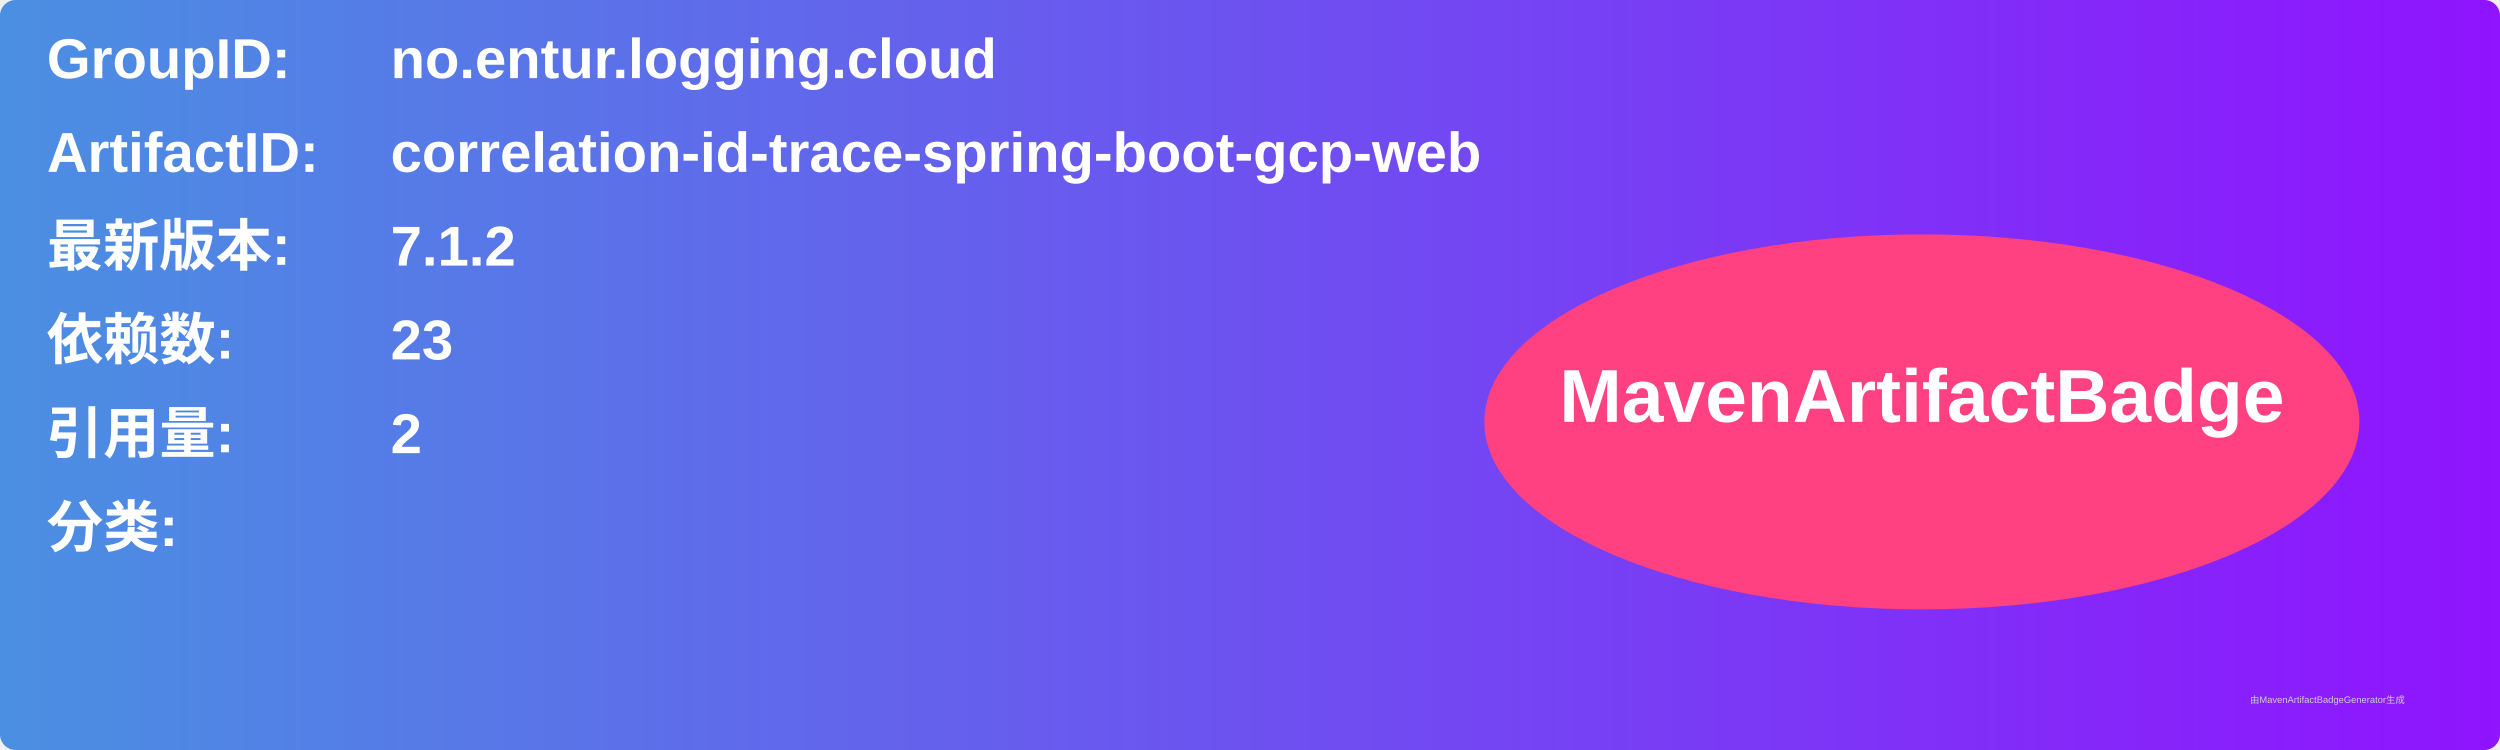
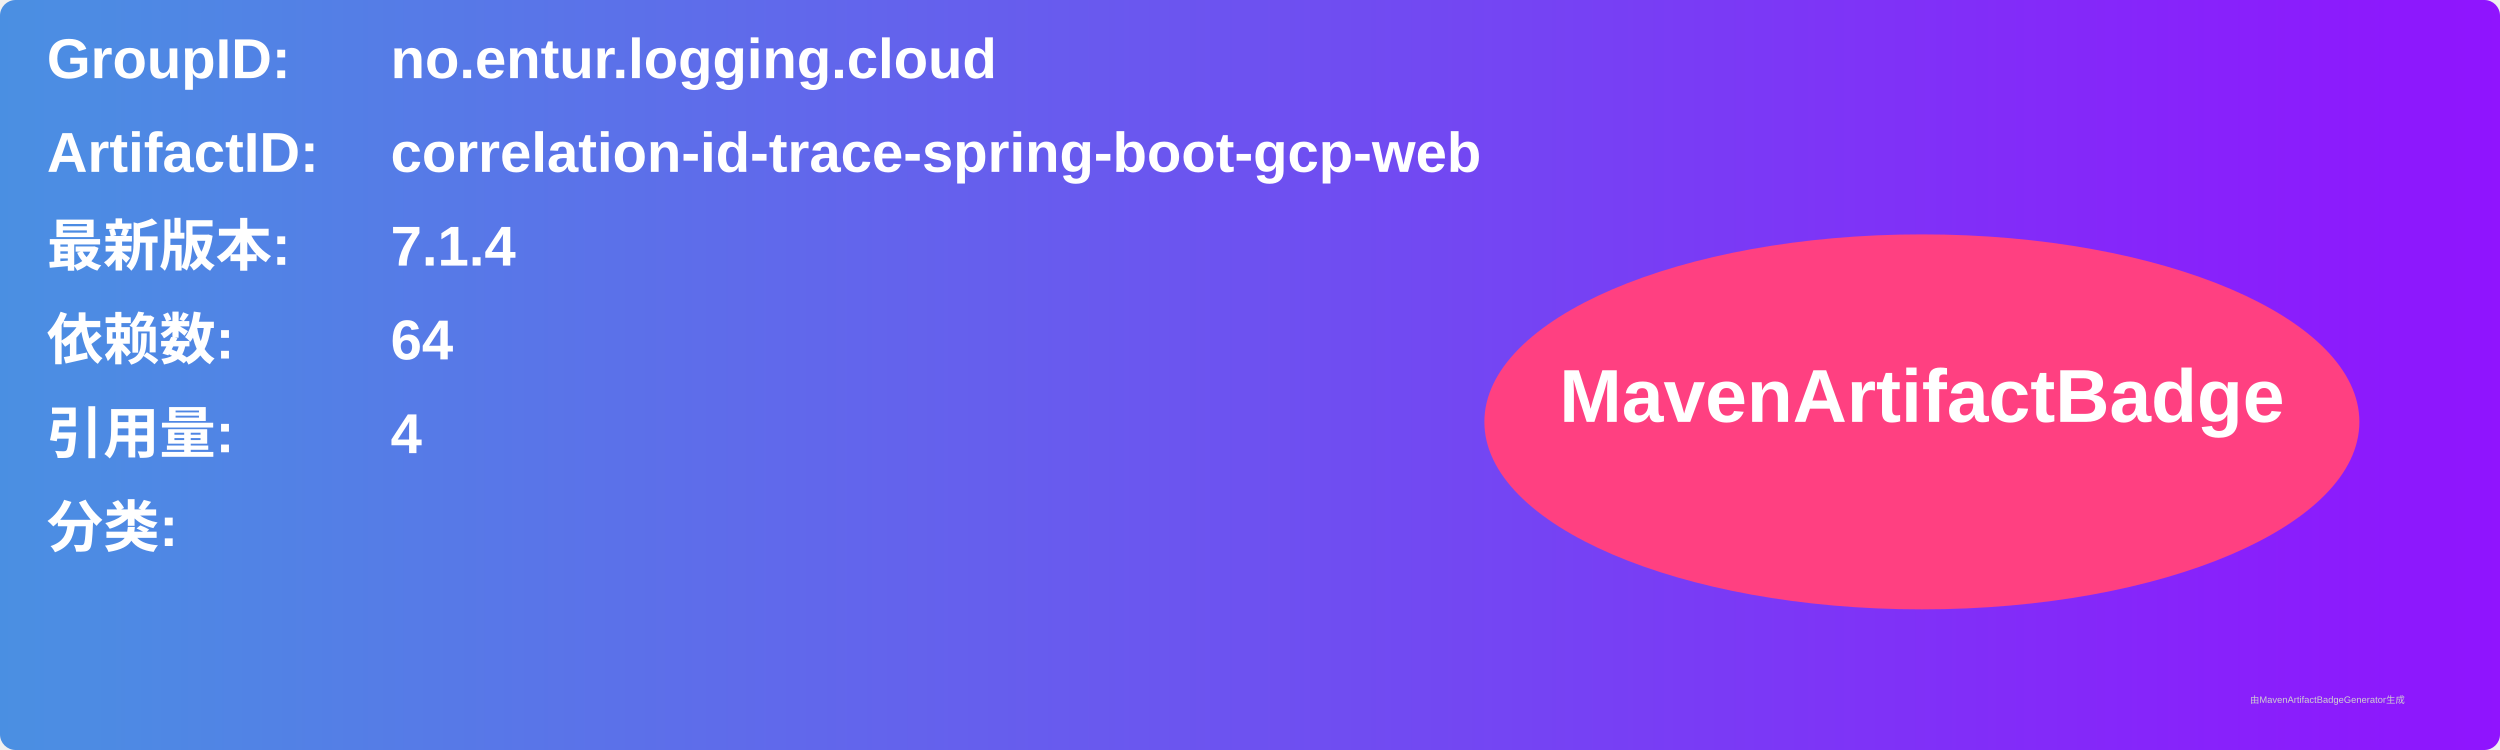
<svg xmlns="http://www.w3.org/2000/svg" width="800" height="240" viewBox="0 0 800 240">
  <linearGradient id="grad" x1="0%" y1="0%" x2="100%" y2="0%">
    <stop offset="0%" stop-color="#4a90e2" />
    <stop offset="100%" stop-color="#9013fe" />
  </linearGradient>
  <rect width="100%" height="100%" rx="5" ry="5" fill="url(#grad)" />
  <g transform="translate(15, 15)">
    <text x="0" y="10" font-family="Arial" font-size="18" fill="white" font-weight="bold" width="260">GroupID:</text>
    <text x="110" y="10" font-family="Arial" font-size="18" fill="white" font-weight="bold" width="460">no.entur.logging.cloud</text>
    <text x="0" y="40" font-family="Arial" font-size="18" fill="white" font-weight="bold" width="260">ArtifactID:</text>
    <text x="110" y="40" font-family="Arial" font-size="18" fill="white" font-weight="bold" width="460">correlation-id-trace-spring-boot-gcp-web</text>
    <text x="0" y="70" font-family="Arial" font-size="18" fill="white" font-weight="bold">最新版本:</text>
    <text x="110" y="70" font-family="Arial" font-size="18" fill="white" font-weight="bold">
-       <tspan font-weight="bold">7.1.2</tspan>
+       <tspan font-weight="bold">7.1.4</tspan>
    </text>
    <text x="0" y="100" font-family="Arial" font-size="18" fill="white" font-weight="bold">依赖数: </text>
    <text x="110" y="100" font-family="Arial" font-size="18" fill="white">
-       <tspan font-weight="bold">23</tspan>
+       <tspan font-weight="bold">64</tspan>
    </text>
    <text x="0" y="130" font-family="Arial" font-size="18" fill="white" font-weight="bold">引用量: </text>
    <text x="110" y="130" font-family="Arial" font-size="18" fill="white">
-       <tspan font-weight="bold">2</tspan>
+       <tspan font-weight="bold">4</tspan>
    </text>
    <text x="0" y="160" font-family="Arial" font-size="18" fill="white" font-weight="bold">分类:</text>
    <text x="10" y="190" font-family="Arial" font-size="10" fill="white">
      <tspan font-weight="bold" />
    </text>
    <ellipse cx="600" cy="120" rx="140" ry="60" fill="#ff4081" />
    <text x="600" y="120" text-anchor="middle" font-family="Arial" font-size="24" fill="white" font-weight="bold">MavenArtifactBadge</text>
  </g>
  <text x="720" y="225" font-family="Arial" font-size="3" fill="#d0d0d0">由MavenArtifactBadgeGenerator生成</text>
</svg>
